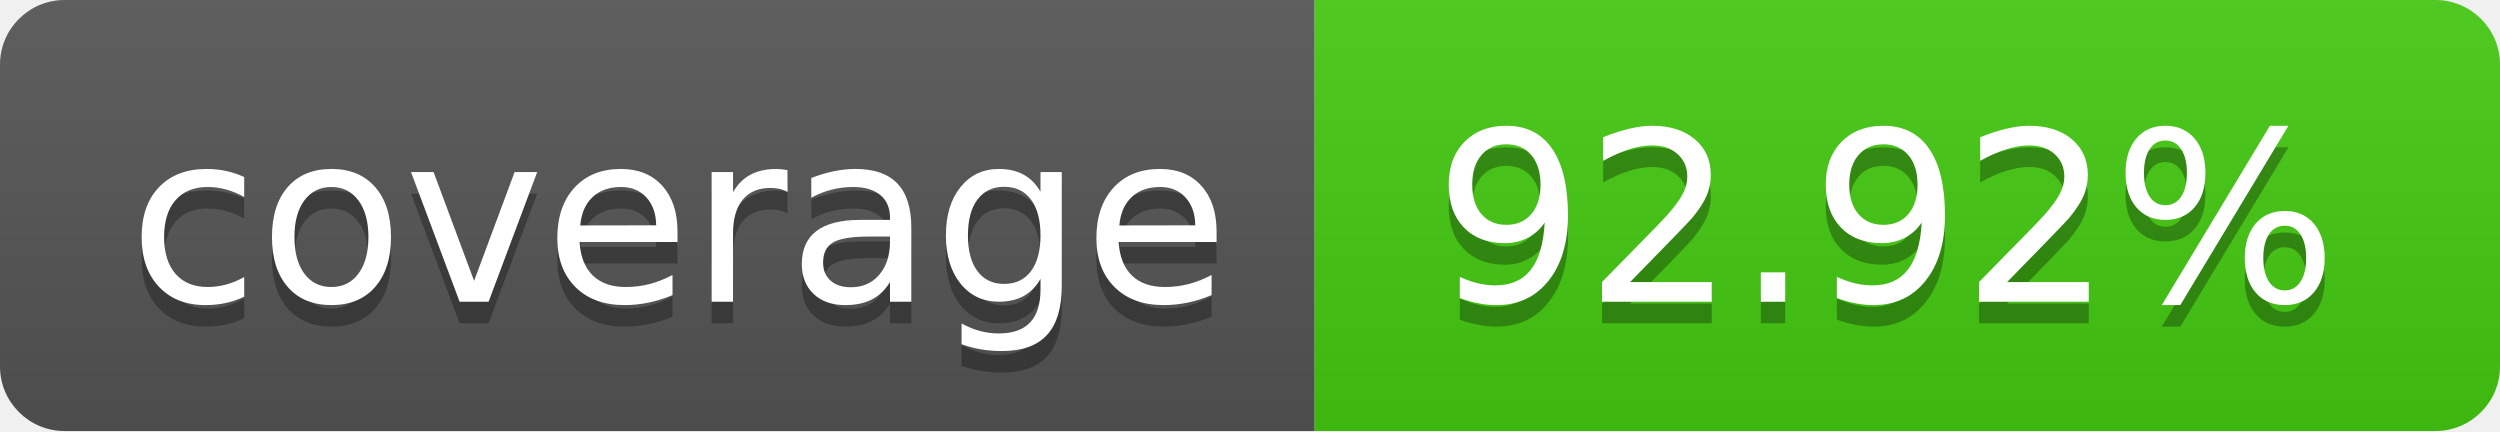
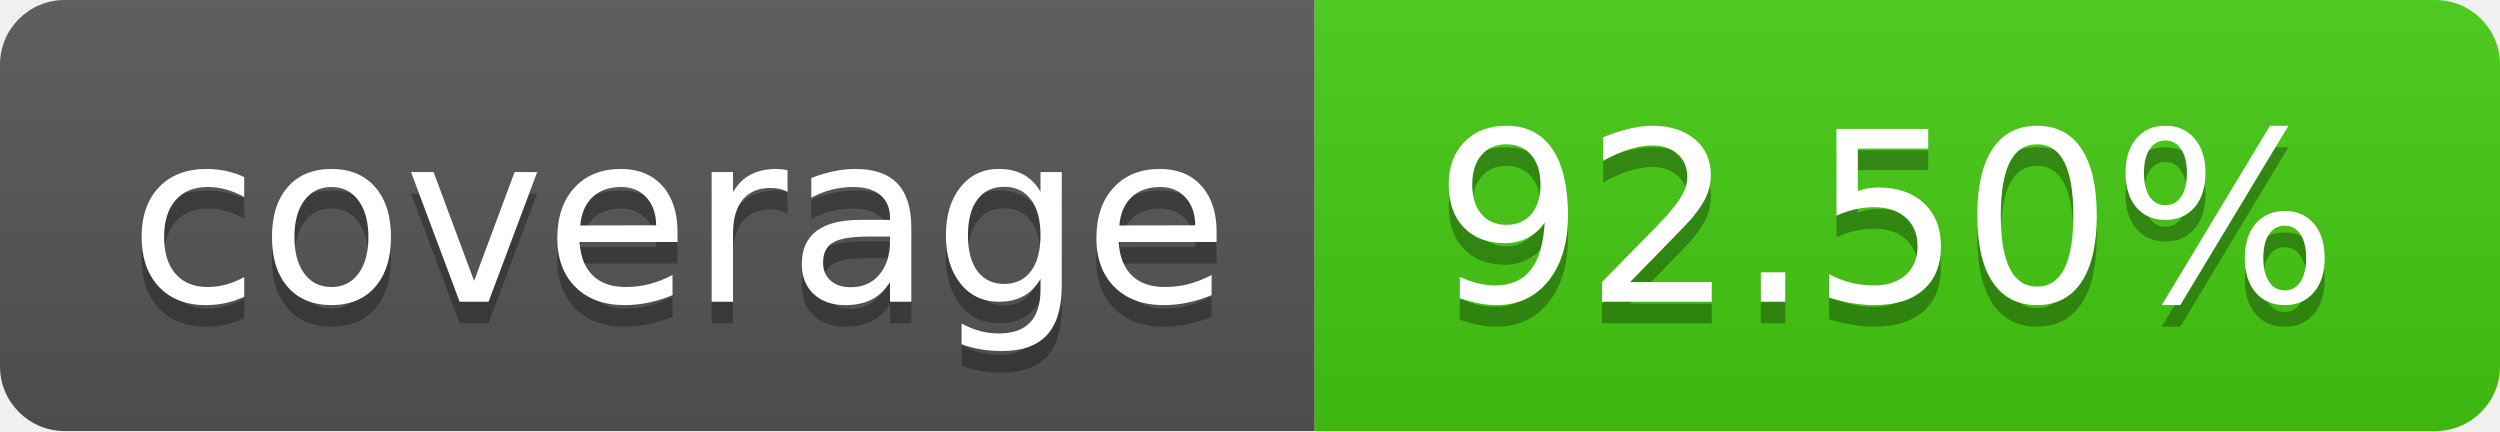
- <svg xmlns="http://www.w3.org/2000/svg" width="116" height="20" role="img" aria-label="coverage: 92.92%">
+ <svg xmlns="http://www.w3.org/2000/svg" width="116" height="20" role="img" aria-label="coverage: 92.50%">
  <linearGradient id="s" x2="0" y2="100%">
    <stop offset="0" stop-color="#bbb" stop-opacity=".1" />
    <stop offset="1" stop-opacity=".1" />
  </linearGradient>
  <clipPath id="r">
    <rect width="116" height="20" rx="3" fill="#fff" />
  </clipPath>
  <g clip-path="url(#r)">
    <rect width="61" height="20" fill="#555" />
    <rect x="61" width="55" height="20" fill="#4c1" />
    <rect width="116" height="20" fill="url(#s)" />
  </g>
  <g fill="#fff" text-anchor="middle" font-family="Verdana,Geneva,DejaVu Sans,sans-serif" text-rendering="geometricPrecision" font-size="110">
    <text aria-hidden="true" x="315.0" y="150" fill="#010101" fill-opacity=".3" transform="scale(.1)" textLength="510">coverage</text>
    <text x="315.0" y="140" transform="scale(.1)" fill="#fff" textLength="510">coverage</text>
-     <text aria-hidden="true" x="875.0" y="150" fill="#010101" fill-opacity=".3" transform="scale(.1)" textLength="450">92.92%</text>
-     <text x="875.0" y="140" transform="scale(.1)" fill="#fff" textLength="450">92.92%</text>
+     <text aria-hidden="true" x="875.0" y="150" fill="#010101" fill-opacity=".3" transform="scale(.1)" textLength="450">92.50%</text>
+     <text x="875.0" y="140" transform="scale(.1)" fill="#fff" textLength="450">92.50%</text>
  </g>
</svg>
